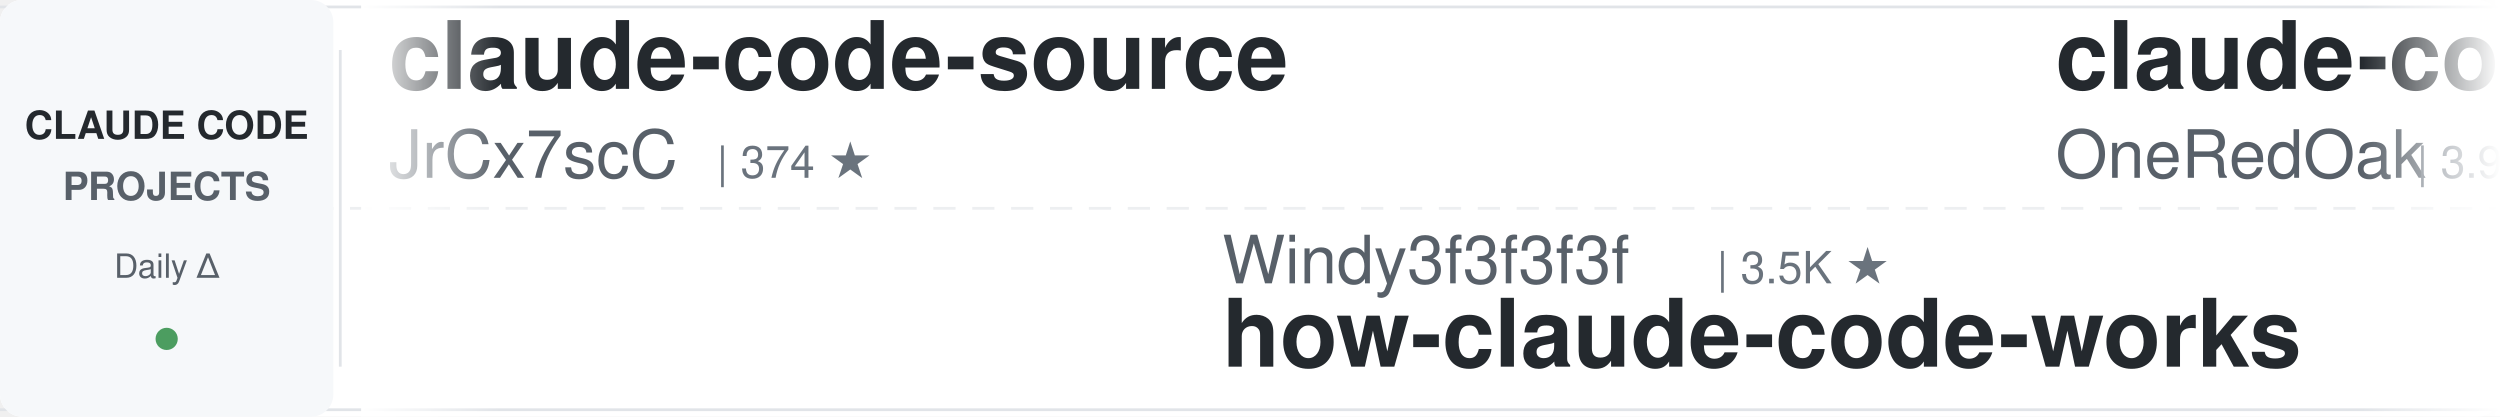
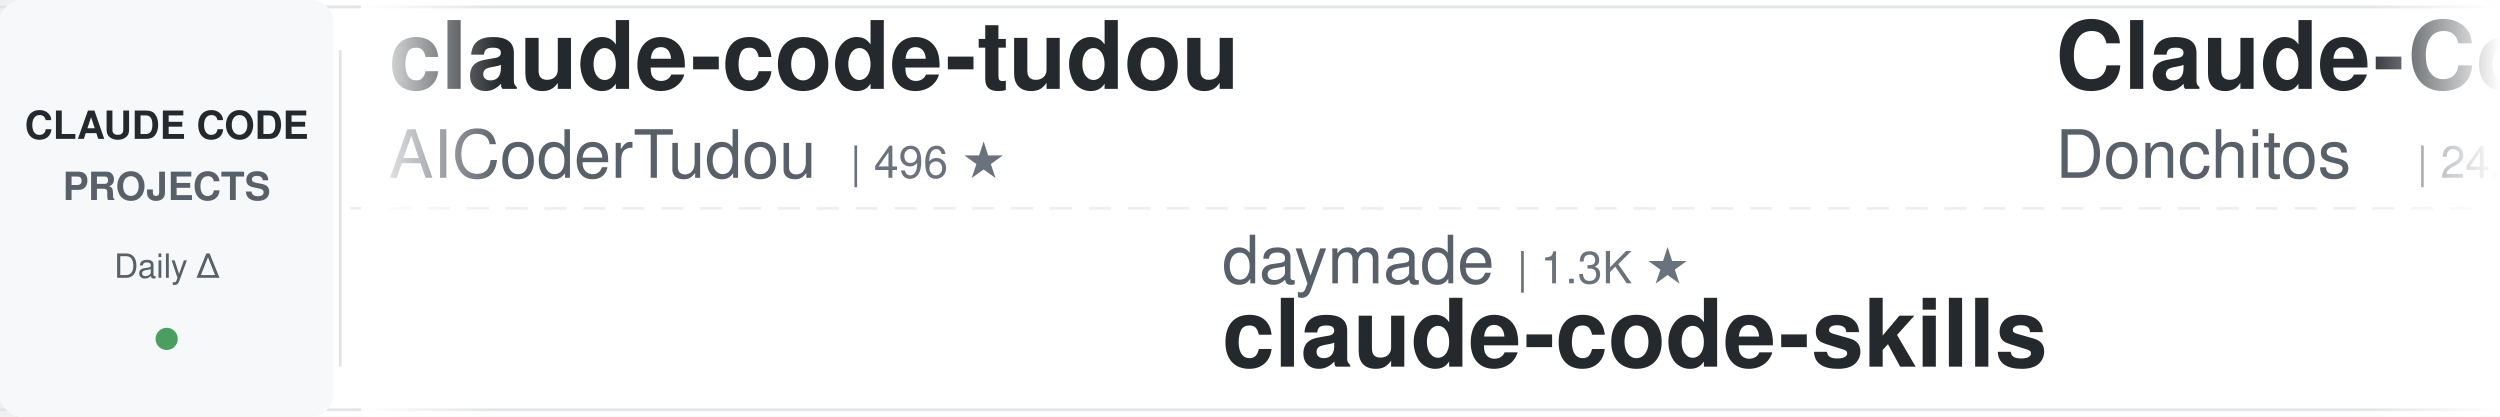
<svg xmlns="http://www.w3.org/2000/svg" width="900" height="150">
  <defs>
    <linearGradient id="leftFade" x1="0%" y1="0%" x2="100%" y2="0%">
      <stop offset="0%" style="stop-color:#ffffff;stop-opacity:1" />
      <stop offset="100%" style="stop-color:#ffffff;stop-opacity:0" />
    </linearGradient>
    <linearGradient id="rightFade" x1="0%" y1="0%" x2="100%" y2="0%">
      <stop offset="0%" style="stop-color:#ffffff;stop-opacity:0" />
      <stop offset="100%" style="stop-color:#ffffff;stop-opacity:1" />
    </linearGradient>
  </defs>
  <rect width="900" height="150" fill="#ffffff" rx="8" />
  <rect x="0" y="2" width="900" height="1" fill="#e1e4e8" />
  <rect x="0" y="147" width="900" height="1" fill="#e1e4e8" />
  <line x1="0" y1="75" x2="900" y2="75" stroke="#e1e4e8" stroke-width="1" stroke-dasharray="8 6" opacity="0.6" />
  <rect x="0" y="0" width="120" height="150" fill="#f6f8fa" rx="8" />
  <text x="60" y="50" font-family="-apple-system, BlinkMacSystemFont, 'Segoe UI', Helvetica, Arial, sans-serif" font-size="14" font-weight="600" fill="#24292e" text-anchor="middle">CLAUDE CODE</text>
  <text x="60" y="72" font-family="-apple-system, BlinkMacSystemFont, 'Segoe UI', Helvetica, Arial, sans-serif" font-size="14" font-weight="600" fill="#586069" text-anchor="middle">PROJECTS</text>
  <text x="60" y="100" font-family="-apple-system, BlinkMacSystemFont, 'Segoe UI', Helvetica, Arial, sans-serif" font-size="12" font-weight="500" fill="#586069" text-anchor="middle">Daily Δ</text>
  <circle cx="60" cy="122" r="4" fill="#22863a" opacity="0.8" />
  <rect x="122" y="18" width="1" height="114" fill="#e1e4e8" />
  <clipPath id="tickerClip">
    <rect x="130" y="0" width="770" height="150" />
  </clipPath>
  <g clip-path="url(#tickerClip)">
    <g id="tickerItems">
      <animateTransform attributeName="transform" attributeType="XML" type="translate" from="0 0" to="-3000 0" dur="54s" repeatCount="indefinite" />
      <g transform="translate(0, 0)">
-         <text x="140" y="32" font-family="-apple-system, BlinkMacSystemFont, 'Segoe UI', Helvetica, Arial, sans-serif" font-size="34" font-weight="600" fill="#24292e">claude-code-source</text>
-         <text x="140" y="64" font-family="-apple-system, BlinkMacSystemFont, 'Segoe UI', Helvetica, Arial, sans-serif" font-size="24" font-weight="400" fill="#586069">JrCx7scC</text>
-         <text x="258" y="64" font-family="-apple-system, BlinkMacSystemFont, 'Segoe UI', Helvetica, Arial, sans-serif" font-size="16" font-weight="500" fill="#6a737d">| 374 ★</text>
+         <text x="140" y="32" font-family="-apple-system, BlinkMacSystemFont, 'Segoe UI', Helvetica, Arial, sans-serif" font-size="34" font-weight="600" fill="#24292e">claude-code-tudou</text>
+         <text x="140" y="64" font-family="-apple-system, BlinkMacSystemFont, 'Segoe UI', Helvetica, Arial, sans-serif" font-size="24" font-weight="400" fill="#586069">AICoderTudou</text>
+         <text x="306" y="64" font-family="-apple-system, BlinkMacSystemFont, 'Segoe UI', Helvetica, Arial, sans-serif" font-size="16" font-weight="500" fill="#6a737d">| 496 ★</text>
      </g>
      <g transform="translate(300, 0)">
-         <text x="140" y="102" font-family="-apple-system, BlinkMacSystemFont, 'Segoe UI', Helvetica, Arial, sans-serif" font-size="24" font-weight="400" fill="#586069">Windy3f3f3f3f</text>
-         <text x="318" y="102" font-family="-apple-system, BlinkMacSystemFont, 'Segoe UI', Helvetica, Arial, sans-serif" font-size="16" font-weight="500" fill="#6a737d">| 3.5K ★</text>
-         <text x="140" y="132" font-family="-apple-system, BlinkMacSystemFont, 'Segoe UI', Helvetica, Arial, sans-serif" font-size="34" font-weight="600" fill="#24292e">how-claude-code-works</text>
+         <text x="140" y="102" font-family="-apple-system, BlinkMacSystemFont, 'Segoe UI', Helvetica, Arial, sans-serif" font-size="24" font-weight="400" fill="#586069">daymade</text>
+         <text x="246" y="102" font-family="-apple-system, BlinkMacSystemFont, 'Segoe UI', Helvetica, Arial, sans-serif" font-size="16" font-weight="500" fill="#6a737d">| 1.3K ★</text>
+         <text x="140" y="132" font-family="-apple-system, BlinkMacSystemFont, 'Segoe UI', Helvetica, Arial, sans-serif" font-size="34" font-weight="600" fill="#24292e">claude-code-skills</text>
      </g>
      <g transform="translate(600, 0)">
-         <text x="140" y="32" font-family="-apple-system, BlinkMacSystemFont, 'Segoe UI', Helvetica, Arial, sans-serif" font-size="34" font-weight="600" fill="#24292e">claude-code-workflows</text>
-         <text x="140" y="64" font-family="-apple-system, BlinkMacSystemFont, 'Segoe UI', Helvetica, Arial, sans-serif" font-size="24" font-weight="400" fill="#586069">OneRedOak</text>
-         <text x="270" y="64" font-family="-apple-system, BlinkMacSystemFont, 'Segoe UI', Helvetica, Arial, sans-serif" font-size="16" font-weight="500" fill="#6a737d">| 3.9K ★</text>
+         <text x="140" y="32" font-family="-apple-system, BlinkMacSystemFont, 'Segoe UI', Helvetica, Arial, sans-serif" font-size="34" font-weight="600" fill="#24292e">Claude-Code-Game-Studios</text>
+         <text x="140" y="64" font-family="-apple-system, BlinkMacSystemFont, 'Segoe UI', Helvetica, Arial, sans-serif" font-size="24" font-weight="400" fill="#586069">Donchitos</text>
+         <text x="270" y="64" font-family="-apple-system, BlinkMacSystemFont, 'Segoe UI', Helvetica, Arial, sans-serif" font-size="16" font-weight="500" fill="#6a737d">| 24.3K ★</text>
      </g>
      <g transform="translate(900, 0)">
+         <text x="140" y="102" font-family="-apple-system, BlinkMacSystemFont, 'Segoe UI', Helvetica, Arial, sans-serif" font-size="24" font-weight="400" fill="#586069">disler</text>
+         <text x="234" y="102" font-family="-apple-system, BlinkMacSystemFont, 'Segoe UI', Helvetica, Arial, sans-serif" font-size="16" font-weight="500" fill="#6a737d">| 3.9K ★</text>
+         <text x="140" y="132" font-family="-apple-system, BlinkMacSystemFont, 'Segoe UI', Helvetica, Arial, sans-serif" font-size="34" font-weight="600" fill="#24292e">claude-code-hooks-master...</text>
+       </g>
+       <g transform="translate(1200, 0)">
+         <text x="140" y="32" font-family="-apple-system, BlinkMacSystemFont, 'Segoe UI', Helvetica, Arial, sans-serif" font-size="34" font-weight="600" fill="#24292e">awesome-claude-code</text>
+         <text x="140" y="64" font-family="-apple-system, BlinkMacSystemFont, 'Segoe UI', Helvetica, Arial, sans-serif" font-size="24" font-weight="400" fill="#586069">jqueryscript</text>
+         <text x="306" y="64" font-family="-apple-system, BlinkMacSystemFont, 'Segoe UI', Helvetica, Arial, sans-serif" font-size="16" font-weight="500" fill="#6a737d">| 502 ★</text>
+       </g>
+       <g transform="translate(1500, 0)">
+         <text x="140" y="102" font-family="-apple-system, BlinkMacSystemFont, 'Segoe UI', Helvetica, Arial, sans-serif" font-size="24" font-weight="400" fill="#586069">centminmod</text>
+         <text x="282" y="102" font-family="-apple-system, BlinkMacSystemFont, 'Segoe UI', Helvetica, Arial, sans-serif" font-size="16" font-weight="500" fill="#6a737d">| 2.6K ★</text>
+         <text x="140" y="132" font-family="-apple-system, BlinkMacSystemFont, 'Segoe UI', Helvetica, Arial, sans-serif" font-size="34" font-weight="600" fill="#24292e">my-claude-code-setup</text>
+       </g>
+       <g transform="translate(1800, 0)">
+         <text x="140" y="32" font-family="-apple-system, BlinkMacSystemFont, 'Segoe UI', Helvetica, Arial, sans-serif" font-size="34" font-weight="600" fill="#24292e">claude-code-ultimate-gui...</text>
+         <text x="140" y="64" font-family="-apple-system, BlinkMacSystemFont, 'Segoe UI', Helvetica, Arial, sans-serif" font-size="24" font-weight="400" fill="#586069">FlorianBruniaux</text>
+         <text x="342" y="64" font-family="-apple-system, BlinkMacSystemFont, 'Segoe UI', Helvetica, Arial, sans-serif" font-size="16" font-weight="500" fill="#6a737d">| 5.8K ★</text>
+       </g>
+       <g transform="translate(2100, 0)">
        <text x="140" y="102" font-family="-apple-system, BlinkMacSystemFont, 'Segoe UI', Helvetica, Arial, sans-serif" font-size="24" font-weight="400" fill="#586069">Yuyz0112</text>
        <text x="258" y="102" font-family="-apple-system, BlinkMacSystemFont, 'Segoe UI', Helvetica, Arial, sans-serif" font-size="16" font-weight="500" fill="#6a737d">| 2.4K ★</text>
        <text x="140" y="132" font-family="-apple-system, BlinkMacSystemFont, 'Segoe UI', Helvetica, Arial, sans-serif" font-size="34" font-weight="600" fill="#24292e">claude-code-reverse</text>
      </g>
-       <g transform="translate(1200, 0)">
-         <text x="140" y="32" font-family="-apple-system, BlinkMacSystemFont, 'Segoe UI', Helvetica, Arial, sans-serif" font-size="34" font-weight="600" fill="#24292e">sc-claude-code-files</text>
-         <text x="140" y="64" font-family="-apple-system, BlinkMacSystemFont, 'Segoe UI', Helvetica, Arial, sans-serif" font-size="24" font-weight="400" fill="#586069">https-deeplearning-ai</text>
-         <text x="414" y="64" font-family="-apple-system, BlinkMacSystemFont, 'Segoe UI', Helvetica, Arial, sans-serif" font-size="16" font-weight="500" fill="#6a737d">| 543 ★</text>
+       <g transform="translate(2400, 0)">
+         <text x="140" y="32" font-family="-apple-system, BlinkMacSystemFont, 'Segoe UI', Helvetica, Arial, sans-serif" font-size="34" font-weight="600" fill="#24292e">arcads-claude-code</text>
+         <text x="140" y="64" font-family="-apple-system, BlinkMacSystemFont, 'Segoe UI', Helvetica, Arial, sans-serif" font-size="24" font-weight="400" fill="#586069">krusemediallc</text>
+         <text x="318" y="64" font-family="-apple-system, BlinkMacSystemFont, 'Segoe UI', Helvetica, Arial, sans-serif" font-size="16" font-weight="500" fill="#6a737d">| 1.4K ★</text>
      </g>
-       <g transform="translate(1500, 0)">
-         <text x="140" y="102" font-family="-apple-system, BlinkMacSystemFont, 'Segoe UI', Helvetica, Arial, sans-serif" font-size="24" font-weight="400" fill="#586069">jqueryscript</text>
-         <text x="306" y="102" font-family="-apple-system, BlinkMacSystemFont, 'Segoe UI', Helvetica, Arial, sans-serif" font-size="16" font-weight="500" fill="#6a737d">| 502 ★</text>
-         <text x="140" y="132" font-family="-apple-system, BlinkMacSystemFont, 'Segoe UI', Helvetica, Arial, sans-serif" font-size="34" font-weight="600" fill="#24292e">awesome-claude-code</text>
+       <g transform="translate(2700, 0)">
+         <text x="140" y="102" font-family="-apple-system, BlinkMacSystemFont, 'Segoe UI', Helvetica, Arial, sans-serif" font-size="24" font-weight="400" fill="#586069">asgeirtj</text>
+         <text x="258" y="102" font-family="-apple-system, BlinkMacSystemFont, 'Segoe UI', Helvetica, Arial, sans-serif" font-size="16" font-weight="500" fill="#6a737d">| 63.2K ★</text>
+         <text x="140" y="132" font-family="-apple-system, BlinkMacSystemFont, 'Segoe UI', Helvetica, Arial, sans-serif" font-size="34" font-weight="600" fill="#24292e">system_prompts_leaks</text>
      </g>
-       <g transform="translate(1800, 0)">
-         <text x="140" y="32" font-family="-apple-system, BlinkMacSystemFont, 'Segoe UI', Helvetica, Arial, sans-serif" font-size="34" font-weight="600" fill="#24292e">claude-code-cli</text>
-         <text x="140" y="64" font-family="-apple-system, BlinkMacSystemFont, 'Segoe UI', Helvetica, Arial, sans-serif" font-size="24" font-weight="400" fill="#586069">huangserva</text>
-         <text x="282" y="64" font-family="-apple-system, BlinkMacSystemFont, 'Segoe UI', Helvetica, Arial, sans-serif" font-size="16" font-weight="500" fill="#6a737d">| 621 ★</text>
+       <g transform="translate(3000, 0)">
+         <text x="140" y="32" font-family="-apple-system, BlinkMacSystemFont, 'Segoe UI', Helvetica, Arial, sans-serif" font-size="34" font-weight="600" fill="#24292e">claude-code-tudou</text>
+         <text x="140" y="64" font-family="-apple-system, BlinkMacSystemFont, 'Segoe UI', Helvetica, Arial, sans-serif" font-size="24" font-weight="400" fill="#586069">AICoderTudou</text>
+         <text x="306" y="64" font-family="-apple-system, BlinkMacSystemFont, 'Segoe UI', Helvetica, Arial, sans-serif" font-size="16" font-weight="500" fill="#6a737d">| 496 ★</text>
      </g>
-       <g transform="translate(2100, 0)">
+       <g transform="translate(3300, 0)">
+         <text x="140" y="102" font-family="-apple-system, BlinkMacSystemFont, 'Segoe UI', Helvetica, Arial, sans-serif" font-size="24" font-weight="400" fill="#586069">daymade</text>
+         <text x="246" y="102" font-family="-apple-system, BlinkMacSystemFont, 'Segoe UI', Helvetica, Arial, sans-serif" font-size="16" font-weight="500" fill="#6a737d">| 1.3K ★</text>
+         <text x="140" y="132" font-family="-apple-system, BlinkMacSystemFont, 'Segoe UI', Helvetica, Arial, sans-serif" font-size="34" font-weight="600" fill="#24292e">claude-code-skills</text>
+       </g>
+       <g transform="translate(3600, 0)">
+         <text x="140" y="32" font-family="-apple-system, BlinkMacSystemFont, 'Segoe UI', Helvetica, Arial, sans-serif" font-size="34" font-weight="600" fill="#24292e">Claude-Code-Game-Studios</text>
+         <text x="140" y="64" font-family="-apple-system, BlinkMacSystemFont, 'Segoe UI', Helvetica, Arial, sans-serif" font-size="24" font-weight="400" fill="#586069">Donchitos</text>
+         <text x="270" y="64" font-family="-apple-system, BlinkMacSystemFont, 'Segoe UI', Helvetica, Arial, sans-serif" font-size="16" font-weight="500" fill="#6a737d">| 24.3K ★</text>
+       </g>
+       <g transform="translate(3900, 0)">
        <text x="140" y="102" font-family="-apple-system, BlinkMacSystemFont, 'Segoe UI', Helvetica, Arial, sans-serif" font-size="24" font-weight="400" fill="#586069">disler</text>
        <text x="234" y="102" font-family="-apple-system, BlinkMacSystemFont, 'Segoe UI', Helvetica, Arial, sans-serif" font-size="16" font-weight="500" fill="#6a737d">| 3.9K ★</text>
        <text x="140" y="132" font-family="-apple-system, BlinkMacSystemFont, 'Segoe UI', Helvetica, Arial, sans-serif" font-size="34" font-weight="600" fill="#24292e">claude-code-hooks-master...</text>
-       </g>
-       <g transform="translate(2400, 0)">
-         <text x="140" y="32" font-family="-apple-system, BlinkMacSystemFont, 'Segoe UI', Helvetica, Arial, sans-serif" font-size="34" font-weight="600" fill="#24292e">claude-code-from-scratch</text>
-         <text x="140" y="64" font-family="-apple-system, BlinkMacSystemFont, 'Segoe UI', Helvetica, Arial, sans-serif" font-size="24" font-weight="400" fill="#586069">Windy3f3f3f3f</text>
-         <text x="318" y="64" font-family="-apple-system, BlinkMacSystemFont, 'Segoe UI', Helvetica, Arial, sans-serif" font-size="16" font-weight="500" fill="#6a737d">| 2.6K ★</text>
-       </g>
-       <g transform="translate(2700, 0)">
-         <text x="140" y="102" font-family="-apple-system, BlinkMacSystemFont, 'Segoe UI', Helvetica, Arial, sans-serif" font-size="24" font-weight="400" fill="#586069">darcyegb</text>
-         <text x="258" y="102" font-family="-apple-system, BlinkMacSystemFont, 'Segoe UI', Helvetica, Arial, sans-serif" font-size="16" font-weight="500" fill="#6a737d">| 760 ★</text>
-         <text x="140" y="132" font-family="-apple-system, BlinkMacSystemFont, 'Segoe UI', Helvetica, Arial, sans-serif" font-size="34" font-weight="600" fill="#24292e">ClaudeCodeAgents</text>
-       </g>
-       <g transform="translate(3000, 0)">
-         <text x="140" y="32" font-family="-apple-system, BlinkMacSystemFont, 'Segoe UI', Helvetica, Arial, sans-serif" font-size="34" font-weight="600" fill="#24292e">claude-code-source</text>
-         <text x="140" y="64" font-family="-apple-system, BlinkMacSystemFont, 'Segoe UI', Helvetica, Arial, sans-serif" font-size="24" font-weight="400" fill="#586069">JrCx7scC</text>
-         <text x="258" y="64" font-family="-apple-system, BlinkMacSystemFont, 'Segoe UI', Helvetica, Arial, sans-serif" font-size="16" font-weight="500" fill="#6a737d">| 374 ★</text>
-       </g>
-       <g transform="translate(3300, 0)">
-         <text x="140" y="102" font-family="-apple-system, BlinkMacSystemFont, 'Segoe UI', Helvetica, Arial, sans-serif" font-size="24" font-weight="400" fill="#586069">Windy3f3f3f3f</text>
-         <text x="318" y="102" font-family="-apple-system, BlinkMacSystemFont, 'Segoe UI', Helvetica, Arial, sans-serif" font-size="16" font-weight="500" fill="#6a737d">| 3.5K ★</text>
-         <text x="140" y="132" font-family="-apple-system, BlinkMacSystemFont, 'Segoe UI', Helvetica, Arial, sans-serif" font-size="34" font-weight="600" fill="#24292e">how-claude-code-works</text>
-       </g>
-       <g transform="translate(3600, 0)">
-         <text x="140" y="32" font-family="-apple-system, BlinkMacSystemFont, 'Segoe UI', Helvetica, Arial, sans-serif" font-size="34" font-weight="600" fill="#24292e">claude-code-workflows</text>
-         <text x="140" y="64" font-family="-apple-system, BlinkMacSystemFont, 'Segoe UI', Helvetica, Arial, sans-serif" font-size="24" font-weight="400" fill="#586069">OneRedOak</text>
-         <text x="270" y="64" font-family="-apple-system, BlinkMacSystemFont, 'Segoe UI', Helvetica, Arial, sans-serif" font-size="16" font-weight="500" fill="#6a737d">| 3.9K ★</text>
-       </g>
-       <g transform="translate(3900, 0)">
-         <text x="140" y="102" font-family="-apple-system, BlinkMacSystemFont, 'Segoe UI', Helvetica, Arial, sans-serif" font-size="24" font-weight="400" fill="#586069">Yuyz0112</text>
-         <text x="258" y="102" font-family="-apple-system, BlinkMacSystemFont, 'Segoe UI', Helvetica, Arial, sans-serif" font-size="16" font-weight="500" fill="#6a737d">| 2.4K ★</text>
-         <text x="140" y="132" font-family="-apple-system, BlinkMacSystemFont, 'Segoe UI', Helvetica, Arial, sans-serif" font-size="34" font-weight="600" fill="#24292e">claude-code-reverse</text>
      </g>
    </g>
  </g>
  <rect x="130" y="0" width="50" height="150" fill="url(#leftFade)" />
  <rect x="850" y="0" width="50" height="150" fill="url(#rightFade)" />
</svg>
